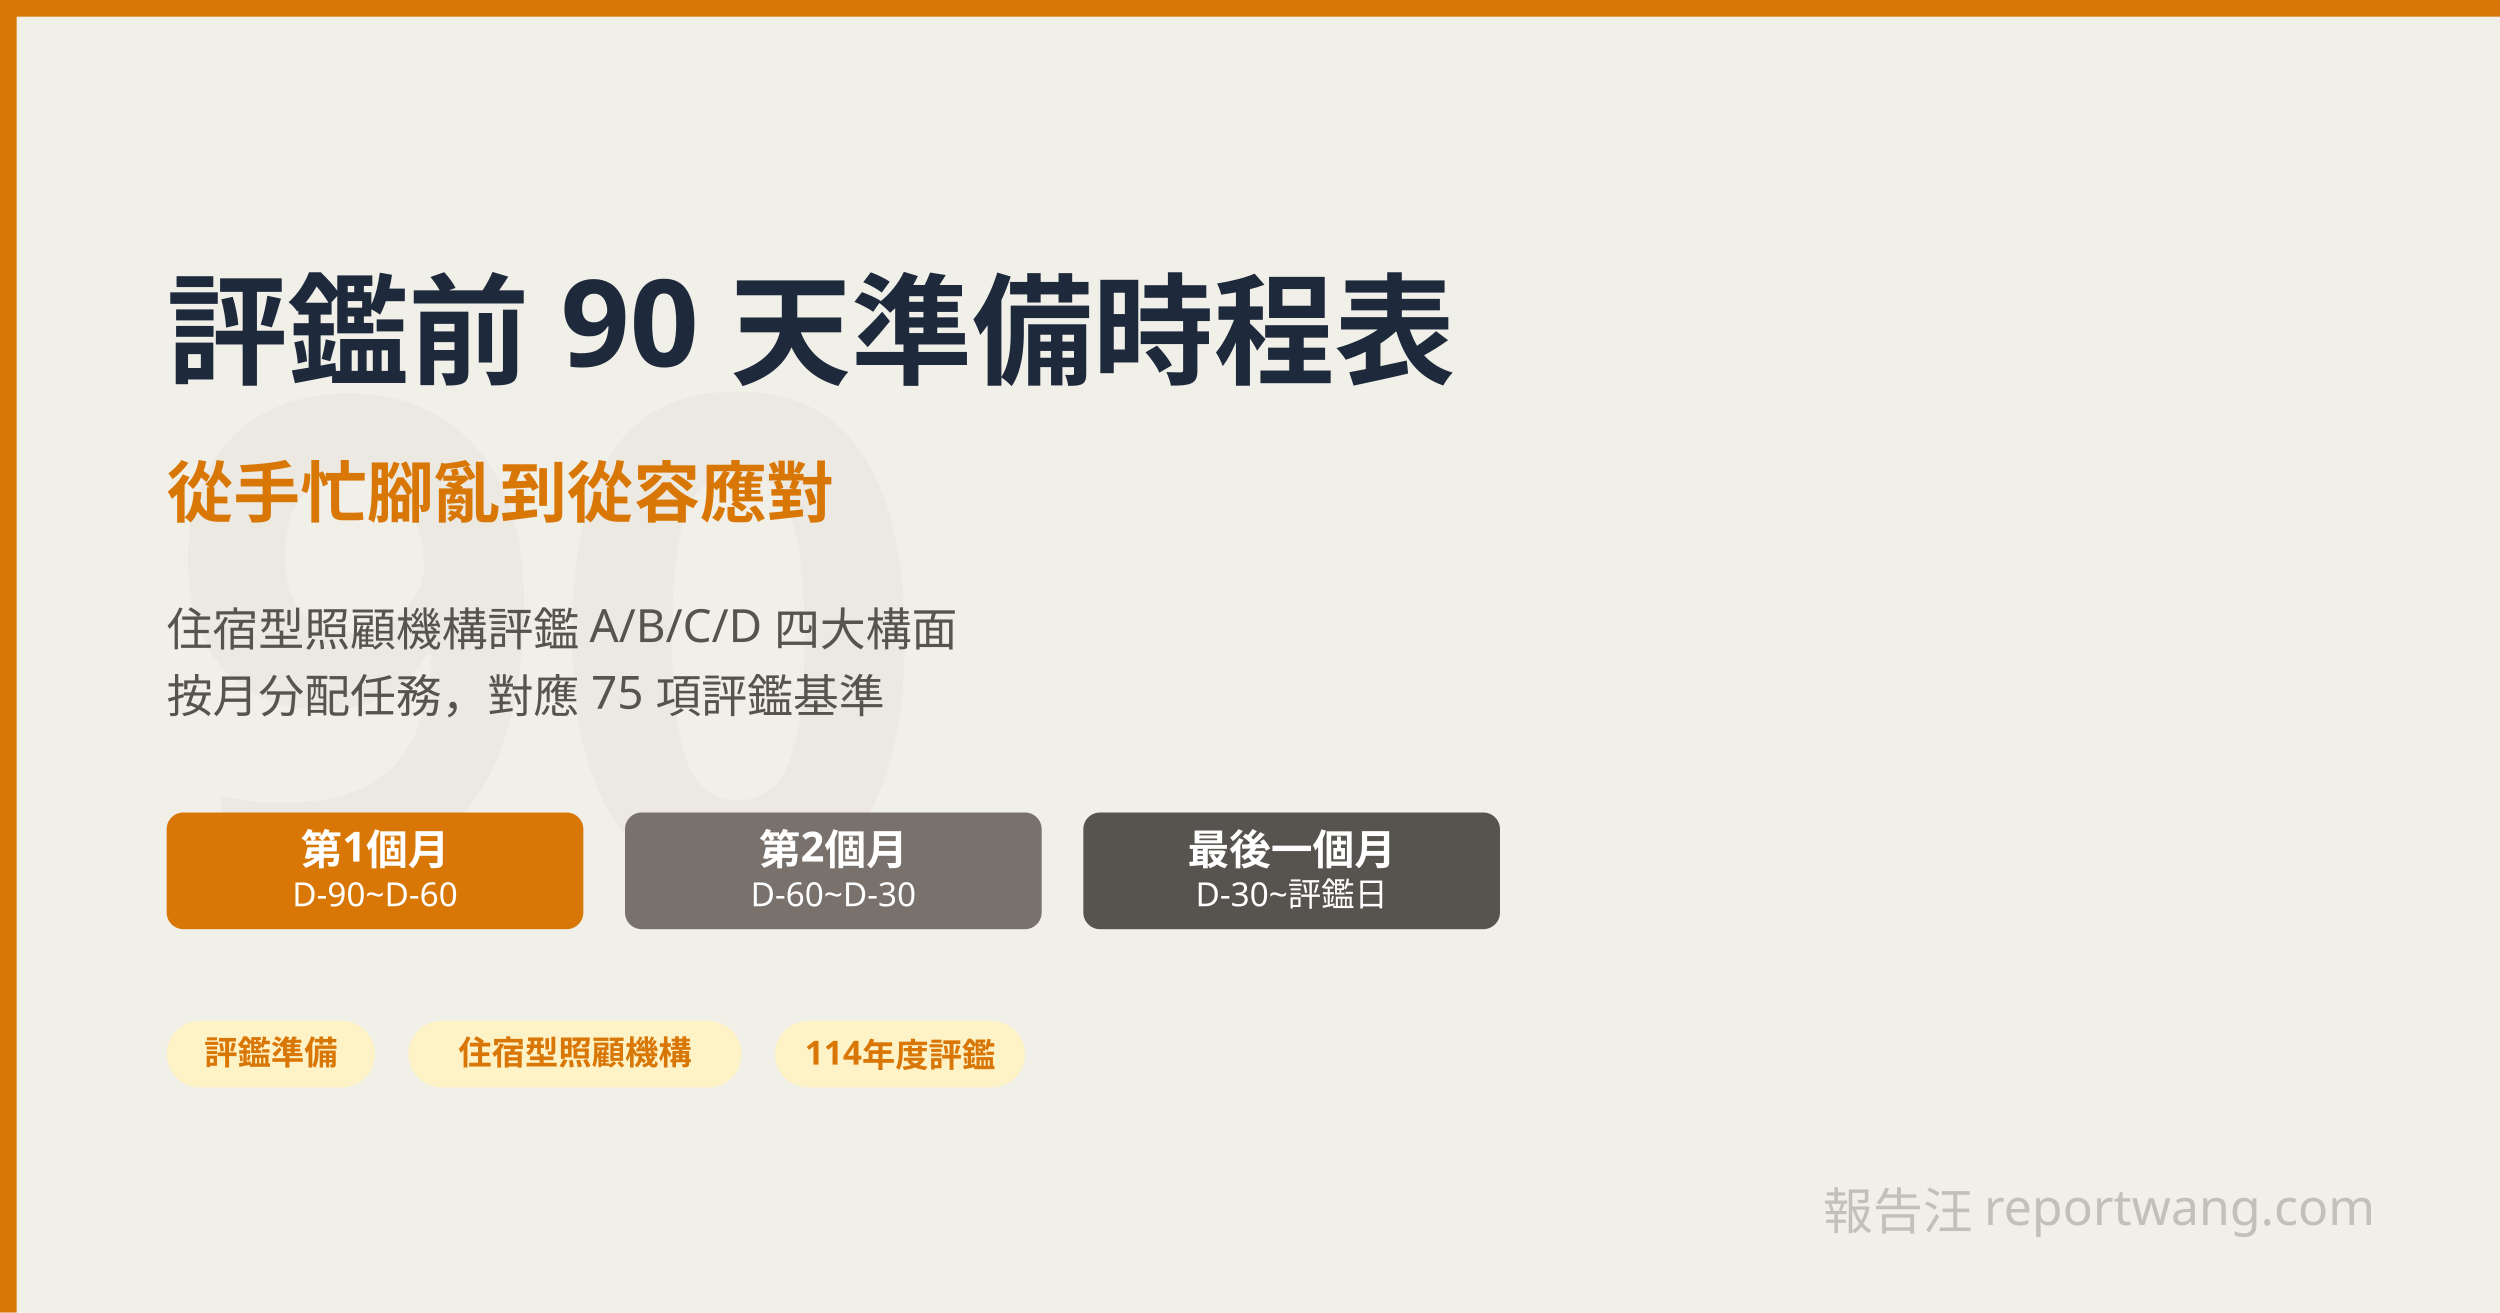
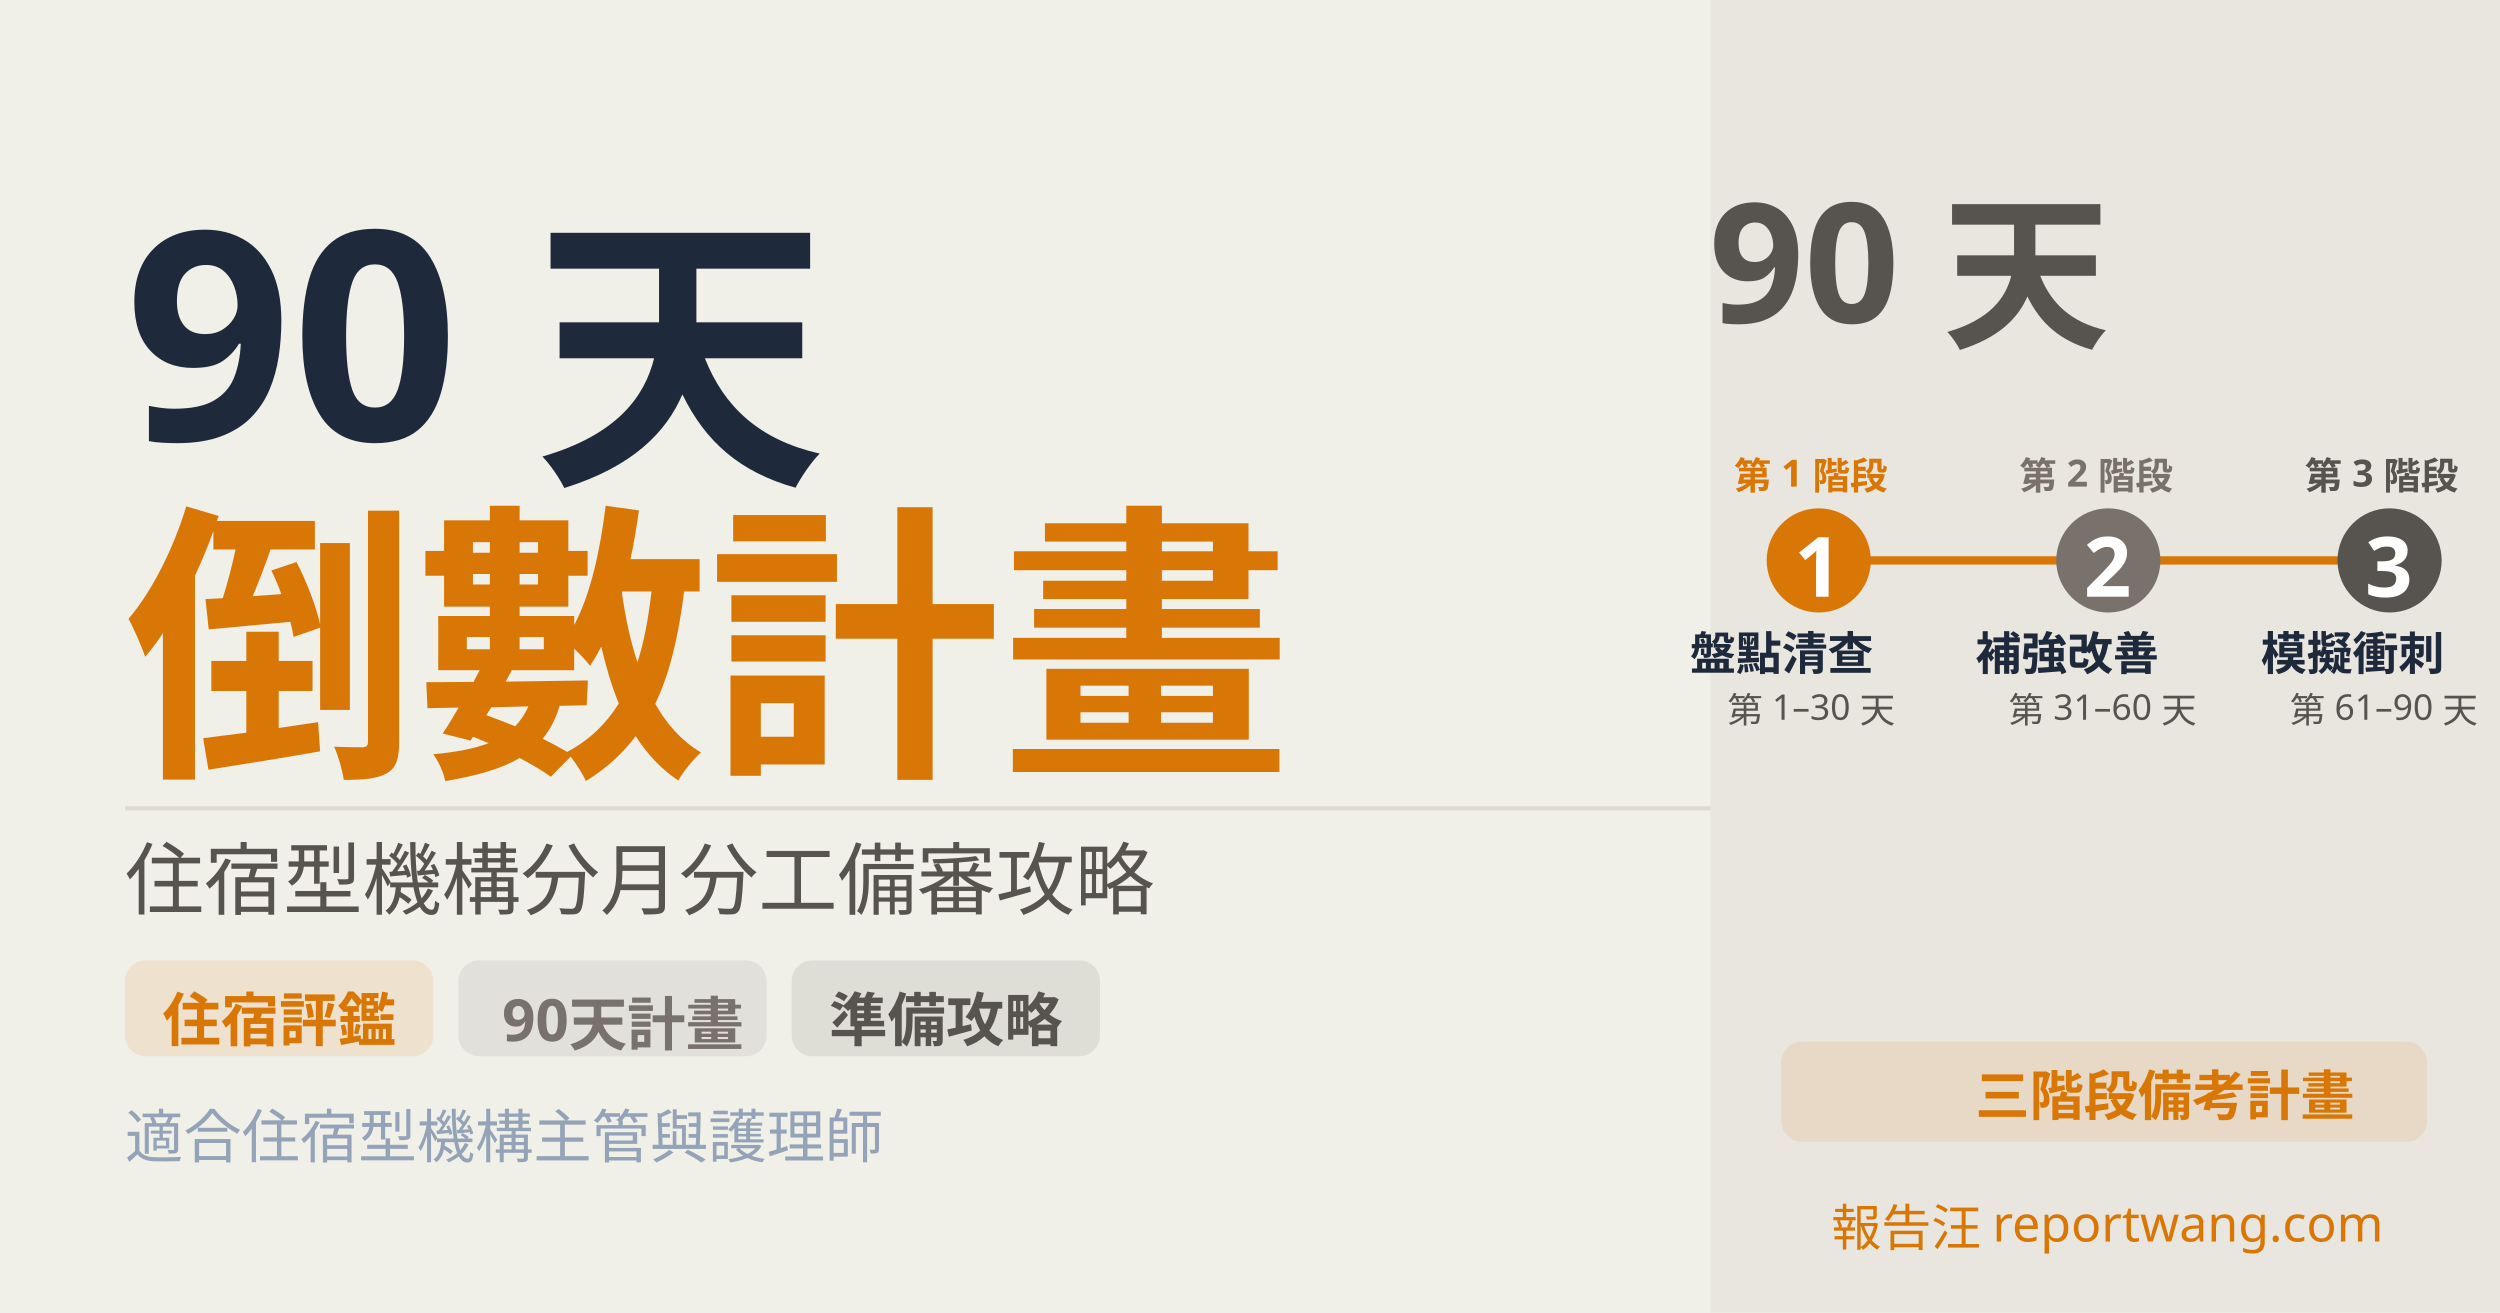
- <svg xmlns="http://www.w3.org/2000/svg" width="1200" height="630" viewBox="0 0 1200 630" font-family="'Noto Sans TC', sans-serif">
+ <svg xmlns="http://www.w3.org/2000/svg" width="1200" height="630" viewBox="0 0 1200 630" fill="none" font-family="'Noto Sans TC', sans-serif">
  <rect width="1200" height="630" fill="#f0efe8" />
-   <rect x="0" y="0" width="8" height="630" fill="#d97706" />
-   <rect x="0" y="0" width="1200" height="8" fill="#d97706" />
-   <text x="80" y="420" font-size="320" fill="#e8e5dc" font-weight="700" opacity="0.6">90</text>
-   <text x="80" y="180" font-size="58" fill="#1e293b" font-weight="700">評鑑前 90 天準備時程表</text>
-   <text x="80" y="248" font-size="32" fill="#d97706" font-weight="600">從手忙腳亂到從容應對</text>
-   <text x="80" y="310" font-size="22" fill="#57534e">住宿型照顧機構評鑑 A/B/C/D 四大構面</text>
-   <text x="80" y="342" font-size="22" fill="#57534e">按月分配任務，對應 75 項評鑑基準</text>
-   <rect x="80" y="390" width="200" height="56" rx="8" fill="#d97706" />
-   <text x="180" y="415" font-size="20" fill="#ffffff" font-weight="700" text-anchor="middle">第1個月</text>
-   <text x="180" y="435" font-size="16" fill="#ffffff" text-anchor="middle">D-90~D-60</text>
-   <rect x="300" y="390" width="200" height="56" rx="8" fill="#78716c" />
-   <text x="400" y="415" font-size="20" fill="#ffffff" font-weight="700" text-anchor="middle">第2個月</text>
-   <text x="400" y="435" font-size="16" fill="#ffffff" text-anchor="middle">D-60~D-30</text>
-   <rect x="520" y="390" width="200" height="56" rx="8" fill="#57534e" />
-   <text x="620" y="415" font-size="20" fill="#ffffff" font-weight="700" text-anchor="middle">最後一個月</text>
-   <text x="620" y="435" font-size="16" fill="#ffffff" text-anchor="middle">D-30~評鑑日</text>
-   <rect x="80" y="490" width="100" height="32" rx="16" fill="#fef3c7" />
-   <text x="130" y="511" font-size="16" fill="#d97706" text-anchor="middle" font-weight="600">評鑑準備</text>
-   <rect x="196" y="490" width="160" height="32" rx="16" fill="#fef3c7" />
-   <text x="276" y="511" font-size="16" fill="#d97706" text-anchor="middle" font-weight="600">住宿型照顧機構</text>
-   <rect x="372" y="490" width="120" height="32" rx="16" fill="#fef3c7" />
-   <text x="432" y="511" font-size="16" fill="#d97706" text-anchor="middle" font-weight="600">114年度評鑑</text>
-   <text x="1140" y="590" font-size="24" fill="#c4bfb8" text-anchor="end" font-weight="400">報告汪 reportwang.com</text>
+   <g clip-path="url(#clip-nursing-home-90day)">
+     <path d="M1200 0H0V630H1200V0Z" fill="#F0EFE8" />
+     <path d="M1201 0H821V630H1201V0Z" fill="#E8E6DE" />
+     <text fill="#57534E" style="white-space: pre" xml:space="preserve" font-size="80" font-weight="bold" letter-spacing="0em">
+       <tspan x="820.266" y="154.88">90 天</tspan>
+     </text>
+     <text fill="#D97706" style="white-space: pre" xml:space="preserve" font-size="18" font-weight="bold" letter-spacing="0em">
+       <tspan x="832.319" y="234.848">第 1 階段</tspan>
+     </text>
+     <text fill="#1E293B" style="white-space: pre" xml:space="preserve" font-size="22" font-weight="bold" letter-spacing="0em">
+       <tspan x="811.224" y="321.592">盤點清查</tspan>
+     </text>
+     <text fill="#57534E" style="white-space: pre" xml:space="preserve" font-size="17" letter-spacing="0em">
+       <tspan x="829.14" y="346.912">第 1–30 天</tspan>
+     </text>
+     <text fill="#78716C" style="white-space: pre" xml:space="preserve" font-size="18" font-weight="bold" letter-spacing="0em">
+       <tspan x="969.319" y="234.848">第 2 階段</tspan>
+     </text>
+     <text fill="#1E293B" style="white-space: pre" xml:space="preserve" font-size="22" font-weight="bold" letter-spacing="0em">
+       <tspan x="948.224" y="321.592">補強改善</tspan>
+     </text>
+     <text fill="#57534E" style="white-space: pre" xml:space="preserve" font-size="17" letter-spacing="0em">
+       <tspan x="964.14" y="346.912">第 31–60 天</tspan>
+     </text>
+     <text fill="#57534E" style="white-space: pre" xml:space="preserve" font-size="18" font-weight="bold" letter-spacing="0em">
+       <tspan x="1106.32" y="234.848">第 3 階段</tspan>
+     </text>
+     <path d="M892 269H987" stroke="#D97706" stroke-width="4" stroke-linecap="round" />
+     <path d="M1027 269H1122" stroke="#D97706" stroke-width="4" stroke-linecap="round" />
+     <path d="M873 294C886.807 294 898 282.807 898 269C898 255.193 886.807 244 873 244C859.193 244 848 255.193 848 269C848 282.807 859.193 294 873 294Z" fill="#D97706" />
+     <text fill="white" style="white-space: pre" xml:space="preserve" font-size="40" font-weight="bold" letter-spacing="0em">
+       <tspan x="861.223" y="286.44">1</tspan>
+     </text>
+     <path d="M1012 294C1025.81 294 1037 282.807 1037 269C1037 255.193 1025.81 244 1012 244C998.193 244 987 255.193 987 269C987 282.807 998.193 294 1012 294Z" fill="#78716C" />
+     <text fill="white" style="white-space: pre" xml:space="preserve" font-size="40" font-weight="bold" letter-spacing="0em">
+       <tspan x="1000.22" y="286.44">2</tspan>
+     </text>
+     <path d="M1147 294C1160.81 294 1172 282.807 1172 269C1172 255.193 1160.81 244 1147 244C1133.19 244 1122 255.193 1122 269C1122 282.807 1133.19 294 1147 294Z" fill="#57534E" />
+     <text fill="white" style="white-space: pre" xml:space="preserve" font-size="40" font-weight="bold" letter-spacing="0em">
+       <tspan x="1135.22" y="286.44">3</tspan>
+     </text>
+     <text fill="#1E293B" style="white-space: pre" xml:space="preserve" font-size="22" font-weight="bold" letter-spacing="0em">
+       <tspan x="1085.22" y="321.592">模擬衝刺</tspan>
+     </text>
+     <text fill="#57534E" style="white-space: pre" xml:space="preserve" font-size="17" letter-spacing="0em">
+       <tspan x="1099.14" y="346.912">第 61–90 天</tspan>
+     </text>
+     <path opacity="0.12" d="M1155 500H865C859.477 500 855 504.477 855 510V538C855 543.523 859.477 548 865 548H1155C1160.52 548 1165 543.523 1165 538V510C1165 504.477 1160.52 500 1155 500Z" fill="#D97706" />
+     <text fill="#D97706" style="white-space: pre" xml:space="preserve" font-size="26" font-weight="bold" letter-spacing="0em">
+       <tspan x="948.174" y="535.336">三階段備考計畫</tspan>
+     </text>
+     <text fill="#1E293B" style="white-space: pre" xml:space="preserve" font-size="140" font-weight="bold" letter-spacing="0em">
+       <tspan x="60" y="211.32">90 天</tspan>
+     </text>
+     <text fill="#D97706" style="white-space: pre" xml:space="preserve" font-size="140" font-weight="bold" letter-spacing="0em">
+       <tspan x="60" y="361.76">倒數計畫</tspan>
+     </text>
+     <path d="M60 388L821 388" stroke="#DEDAD3" stroke-width="2" />
+     <text fill="#57534E" style="white-space: pre" xml:space="preserve" font-size="38" letter-spacing="0em">
+       <tspan x="60" y="436.068">住宿型機構分月分工備審攻略</tspan>
+     </text>
+     <path opacity="0.12" d="M198 461H70C64.477 461 60 465.477 60 471V497C60 502.523 64.477 507 70 507H198C203.523 507 208 502.523 208 497V471C208 465.477 203.523 461 198 461Z" fill="#D97706" />
+     <text fill="#D97706" style="white-space: pre" xml:space="preserve" font-size="28" font-weight="bold" letter-spacing="0em">
+       <tspan x="78" y="499.708">住宿評鑑</tspan>
+     </text>
+     <path opacity="0.12" d="M358 461H230C224.477 461 220 465.477 220 471V497C220 502.523 224.477 507 230 507H358C363.523 507 368 502.523 368 497V471C368 465.477 363.523 461 358 461Z" fill="#78716C" />
+     <text fill="#78716C" style="white-space: pre" xml:space="preserve" font-size="28" font-weight="bold" letter-spacing="0em">
+       <tspan x="241" y="499.708">90天計畫</tspan>
+     </text>
+     <path opacity="0.12" d="M518 461H390C384.477 461 380 465.477 380 471V497C380 502.523 384.477 507 390 507H518C523.523 507 528 502.523 528 497V471C528 465.477 523.523 461 518 461Z" fill="#57534E" />
+     <text fill="#57534E" style="white-space: pre" xml:space="preserve" font-size="28" font-weight="bold" letter-spacing="0em">
+       <tspan x="398" y="499.708">準備攻略</tspan>
+     </text>
+     <text fill="#94A3B8" style="white-space: pre" xml:space="preserve" font-size="28" letter-spacing="0em">
+       <tspan x="60" y="555.708">適合住宿型機構主管與護理師</tspan>
+     </text>
+     <text fill="#D97706" style="white-space: pre" xml:space="preserve" font-size="24" letter-spacing="0em">
+       <tspan x="879.008" y="597.928">報告汪 reportwang.com</tspan>
+     </text>
+   </g>
+   <defs>
+     <clipPath id="clip-nursing-home-90day">
+       <rect width="1200" height="630" fill="white" />
+     </clipPath>
+   </defs>
</svg>
